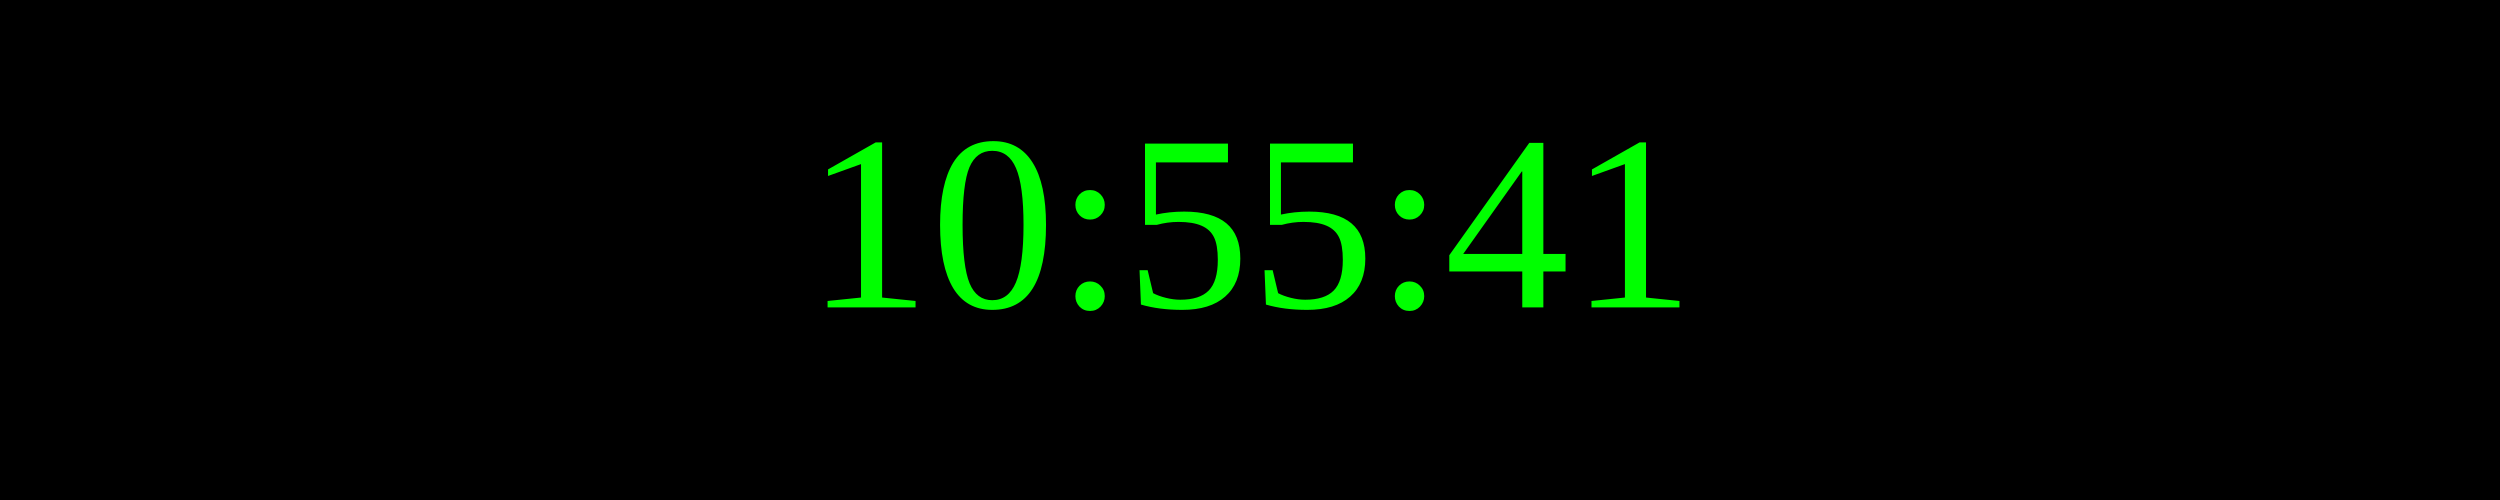
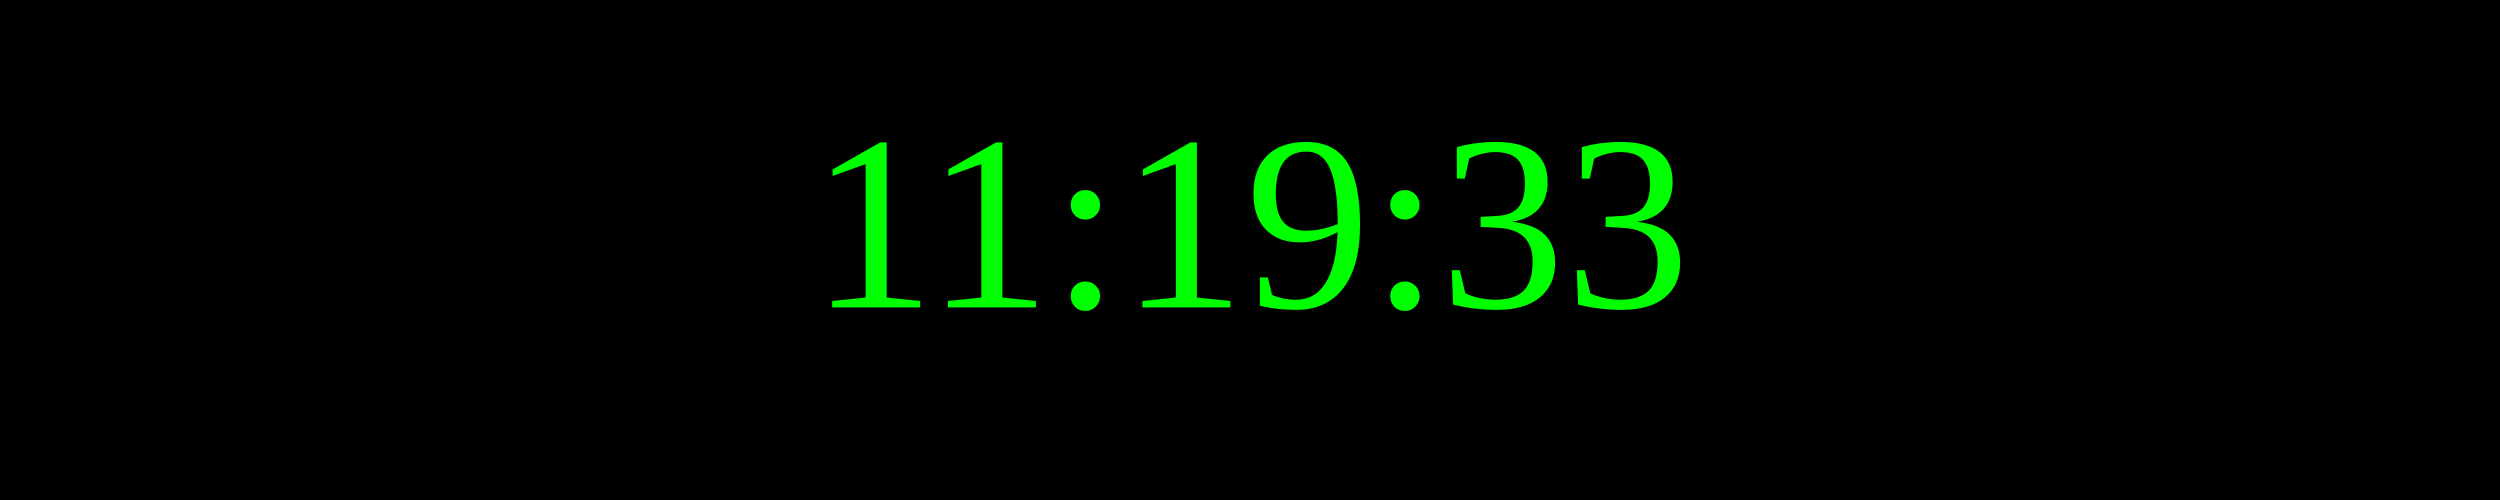
<svg xmlns="http://www.w3.org/2000/svg" width="250" height="50">
  <rect width="100%" height="100%" fill="black" />
  <text x="50%" y="50%" font-size="25" fill="lime" text-anchor="middle" dominant-baseline="middle">
- 10:55:41
+ 11:19:33
</text>
</svg>
